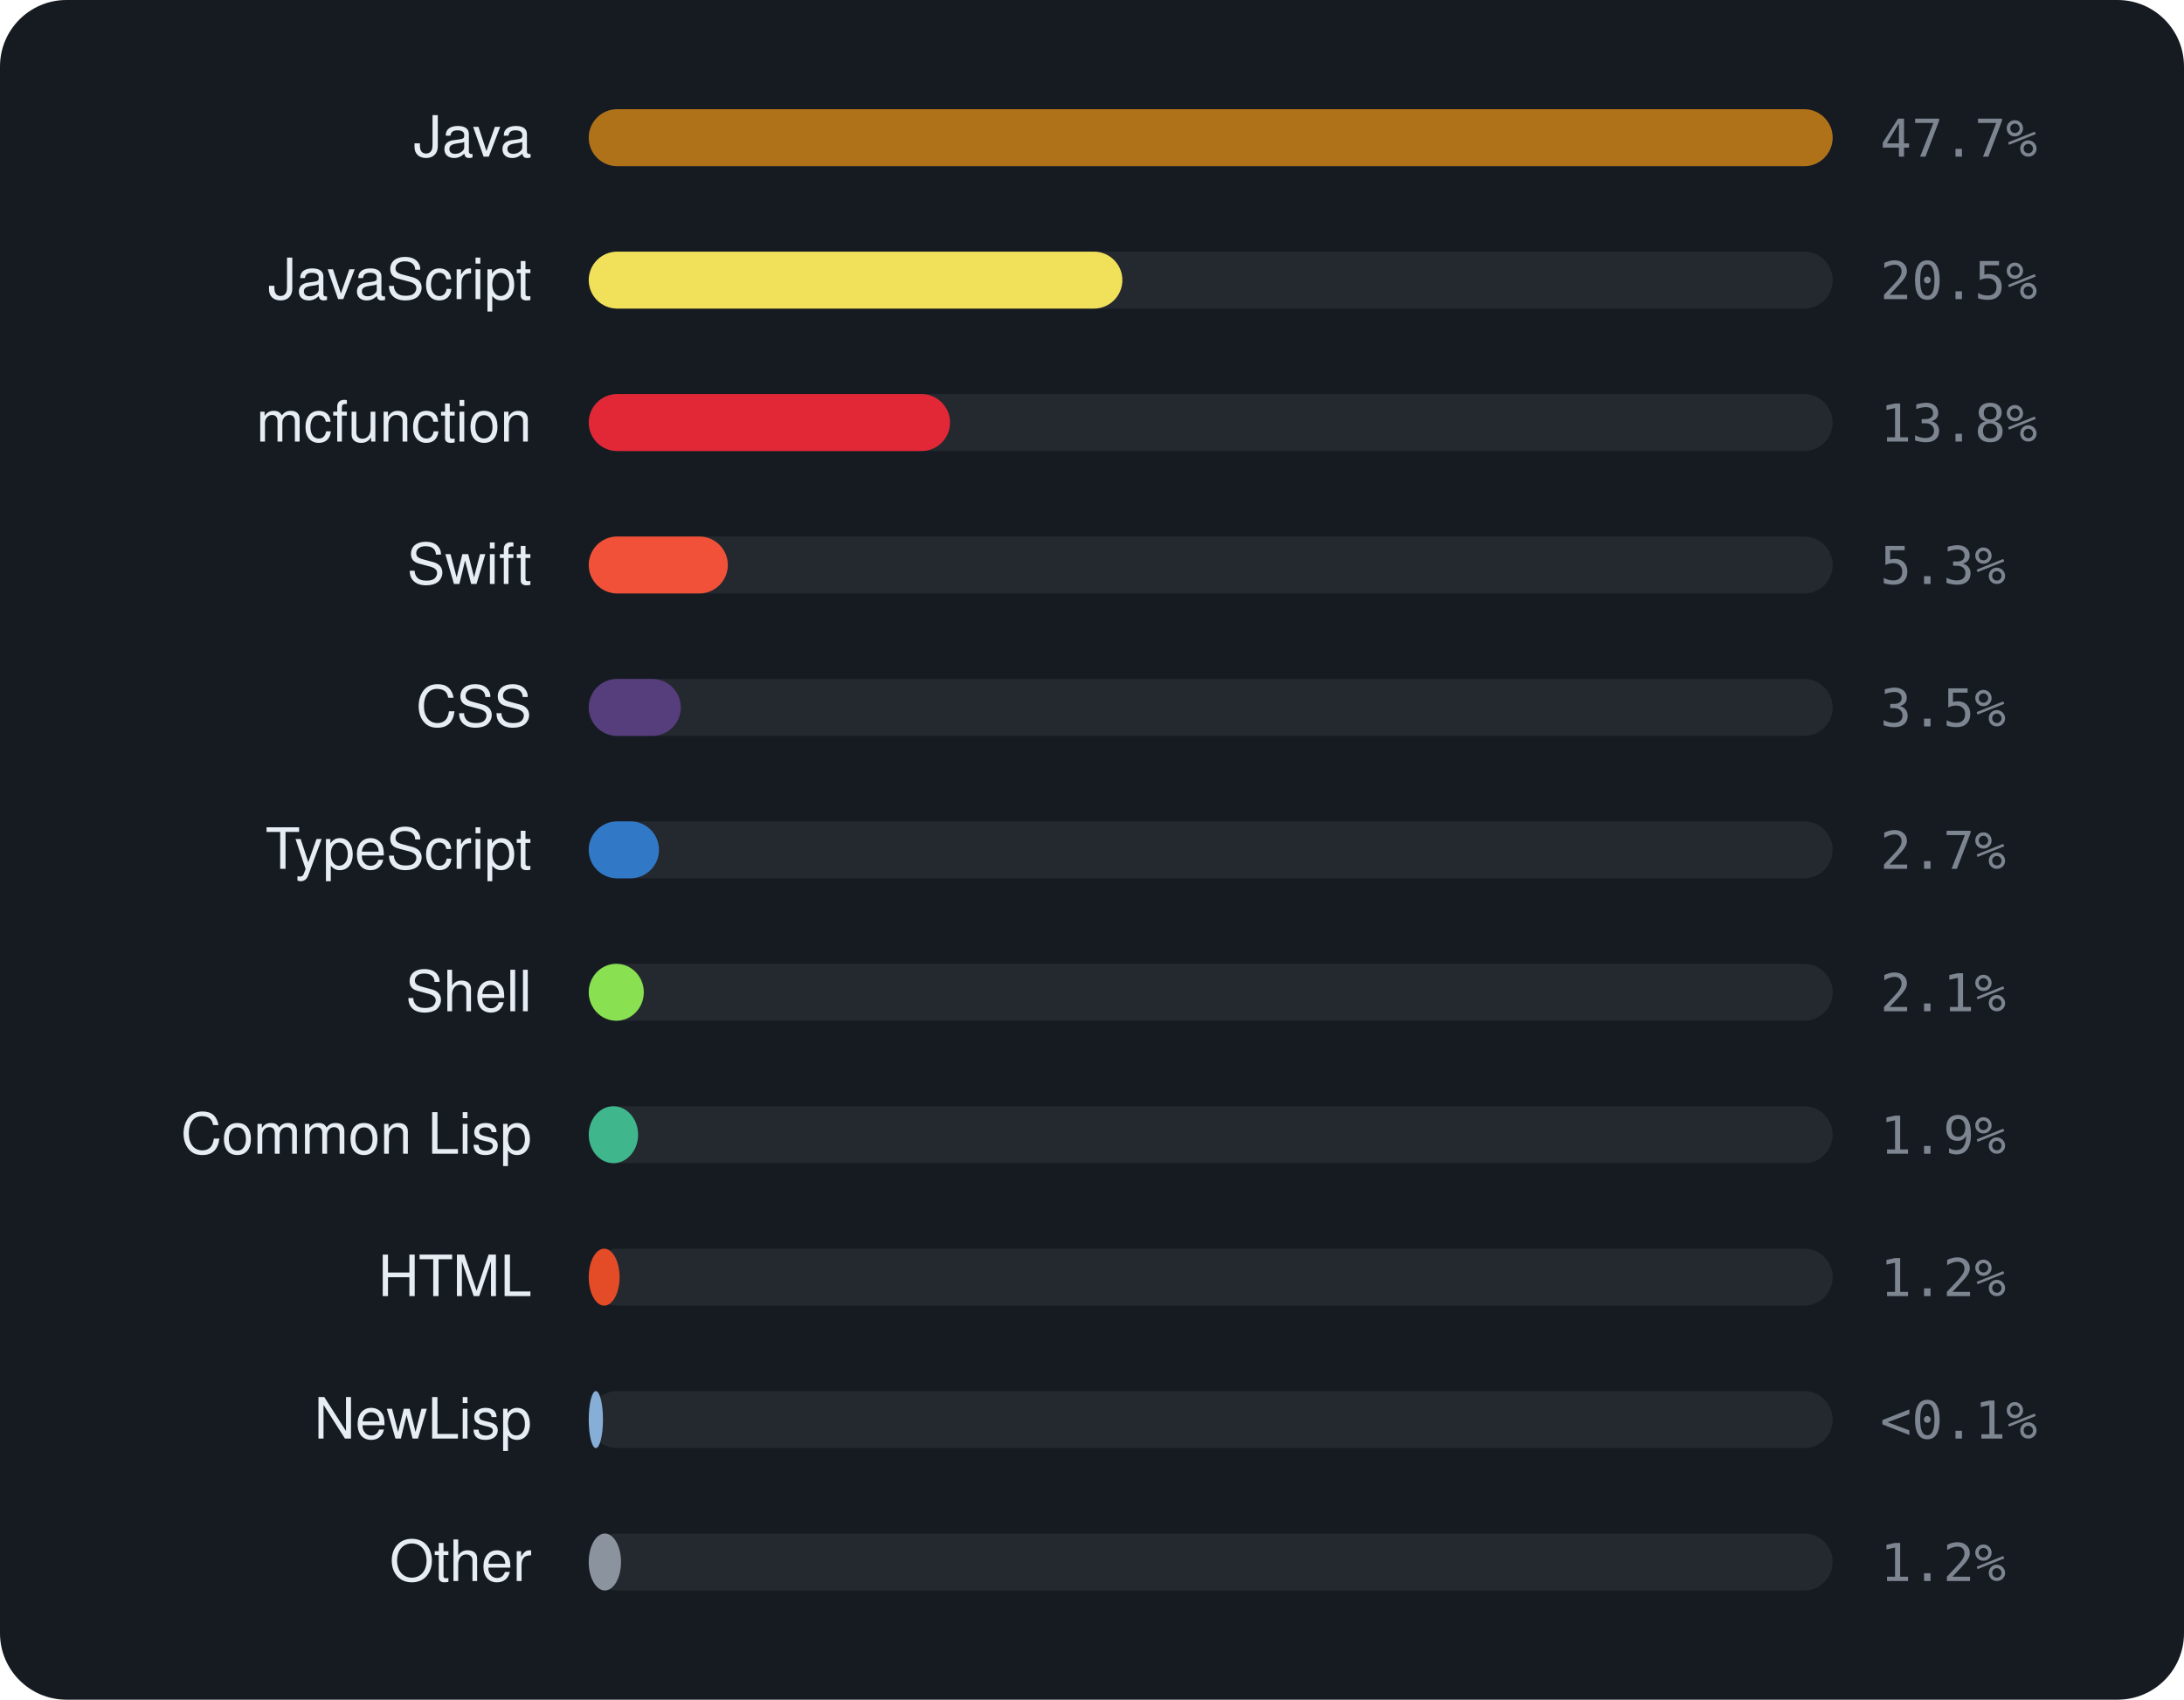
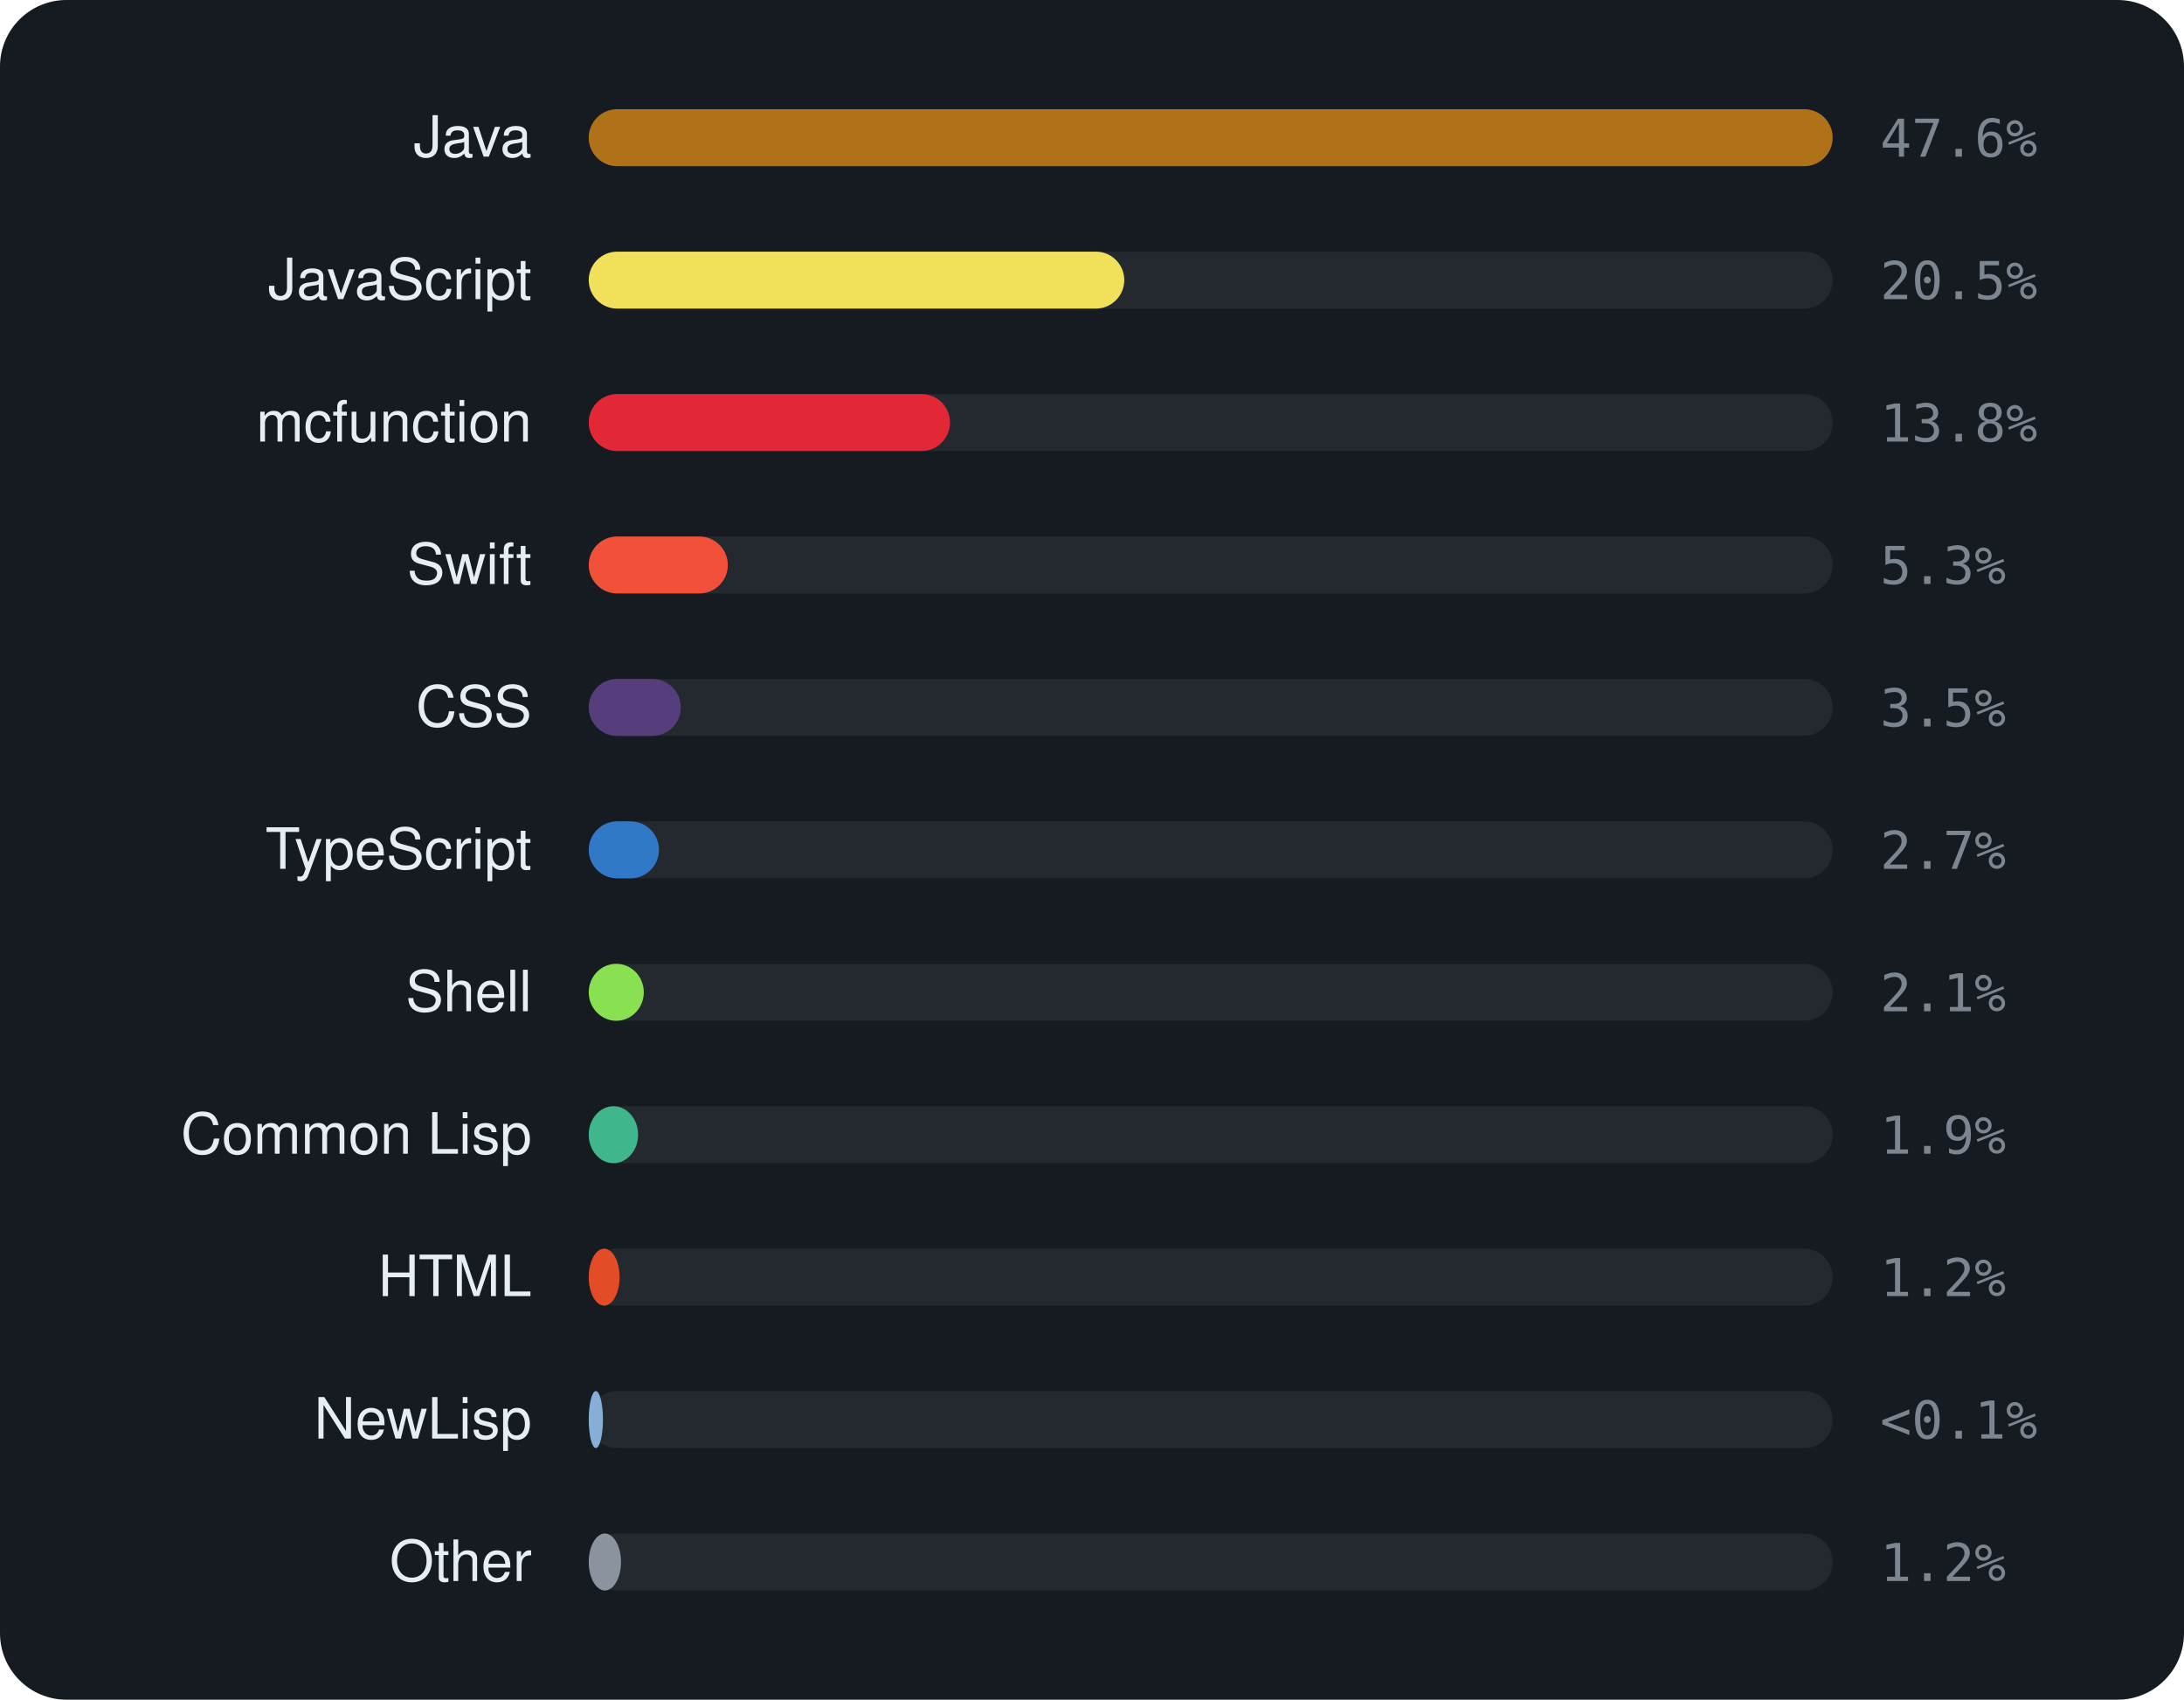
<svg xmlns="http://www.w3.org/2000/svg" viewBox="0 0 460 358" width="460" height="358" font-family="-apple-system,BlinkMacSystemFont,'Segoe UI',Helvetica,Arial,sans-serif">
  <rect width="460" height="358" rx="14" fill="#161b22" />
  <text x="112" y="33" text-anchor="end" font-size="12" fill="#e6edf3">Java</text>
  <rect x="124" y="23" width="262" height="12" rx="6" fill="rgba(255,255,255,0.06)" />
  <rect x="124" y="23" width="262.0" height="12" rx="6" fill="#b07219" />
-   <text x="396" y="33" font-size="11" font-family="monospace" fill="#7d8590">47.7%</text>
+   <text x="396" y="33" font-size="11" font-family="monospace" fill="#7d8590">47.6%</text>
  <text x="112" y="63" text-anchor="end" font-size="12" fill="#e6edf3">JavaScript</text>
  <rect x="124" y="53" width="262" height="12" rx="6" fill="rgba(255,255,255,0.06)" />
-   <rect x="124" y="53" width="112.4" height="12" rx="6" fill="#f1e05a" />
+   <rect x="124" y="53" width="112.8" height="12" rx="6" fill="#f1e05a" />
  <text x="396" y="63" font-size="11" font-family="monospace" fill="#7d8590">20.5%</text>
  <text x="112" y="93" text-anchor="end" font-size="12" fill="#e6edf3">mcfunction</text>
  <rect x="124" y="83" width="262" height="12" rx="6" fill="rgba(255,255,255,0.06)" />
  <rect x="124" y="83" width="76.1" height="12" rx="6" fill="#E22837" />
  <text x="396" y="93" font-size="11" font-family="monospace" fill="#7d8590">13.8%</text>
  <text x="112" y="123" text-anchor="end" font-size="12" fill="#e6edf3">Swift</text>
  <rect x="124" y="113" width="262" height="12" rx="6" fill="rgba(255,255,255,0.06)" />
  <rect x="124" y="113" width="29.3" height="12" rx="6" fill="#F05138" />
  <text x="396" y="123" font-size="11" font-family="monospace" fill="#7d8590">5.3%</text>
  <text x="112" y="153" text-anchor="end" font-size="12" fill="#e6edf3">CSS</text>
  <rect x="124" y="143" width="262" height="12" rx="6" fill="rgba(255,255,255,0.06)" />
  <rect x="124" y="143" width="19.4" height="12" rx="6" fill="#563d7c" />
  <text x="396" y="153" font-size="11" font-family="monospace" fill="#7d8590">3.5%</text>
  <text x="112" y="183" text-anchor="end" font-size="12" fill="#e6edf3">TypeScript</text>
  <rect x="124" y="173" width="262" height="12" rx="6" fill="rgba(255,255,255,0.06)" />
  <rect x="124" y="173" width="14.8" height="12" rx="6" fill="#3178c6" />
  <text x="396" y="183" font-size="11" font-family="monospace" fill="#7d8590">2.7%</text>
  <text x="112" y="213" text-anchor="end" font-size="12" fill="#e6edf3">Shell</text>
  <rect x="124" y="203" width="262" height="12" rx="6" fill="rgba(255,255,255,0.06)" />
  <rect x="124" y="203" width="11.6" height="12" rx="6" fill="#89e051" />
  <text x="396" y="213" font-size="11" font-family="monospace" fill="#7d8590">2.1%</text>
  <text x="112" y="243" text-anchor="end" font-size="12" fill="#e6edf3">Common Lisp</text>
  <rect x="124" y="233" width="262" height="12" rx="6" fill="rgba(255,255,255,0.06)" />
  <rect x="124" y="233" width="10.4" height="12" rx="6" fill="#3fb68b" />
  <text x="396" y="243" font-size="11" font-family="monospace" fill="#7d8590">1.9%</text>
  <text x="112" y="273" text-anchor="end" font-size="12" fill="#e6edf3">HTML</text>
  <rect x="124" y="263" width="262" height="12" rx="6" fill="rgba(255,255,255,0.06)" />
  <rect x="124" y="263" width="6.5" height="12" rx="6" fill="#e34c26" />
  <text x="396" y="273" font-size="11" font-family="monospace" fill="#7d8590">1.2%</text>
  <text x="112" y="303" text-anchor="end" font-size="12" fill="#e6edf3">NewLisp</text>
  <rect x="124" y="293" width="262" height="12" rx="6" fill="rgba(255,255,255,0.06)" />
  <rect x="124" y="293" width="3.0" height="12" rx="6" fill="#87AED7" />
  <text x="396" y="303" font-size="11" font-family="monospace" fill="#7d8590">&lt;0.1%</text>
  <text x="112" y="333" text-anchor="end" font-size="12" fill="#e6edf3">Other</text>
  <rect x="124" y="323" width="262" height="12" rx="6" fill="rgba(255,255,255,0.06)" />
  <rect x="124" y="323" width="6.8" height="12" rx="6" fill="#8b949e" />
  <text x="396" y="333" font-size="11" font-family="monospace" fill="#7d8590">1.2%</text>
</svg>
